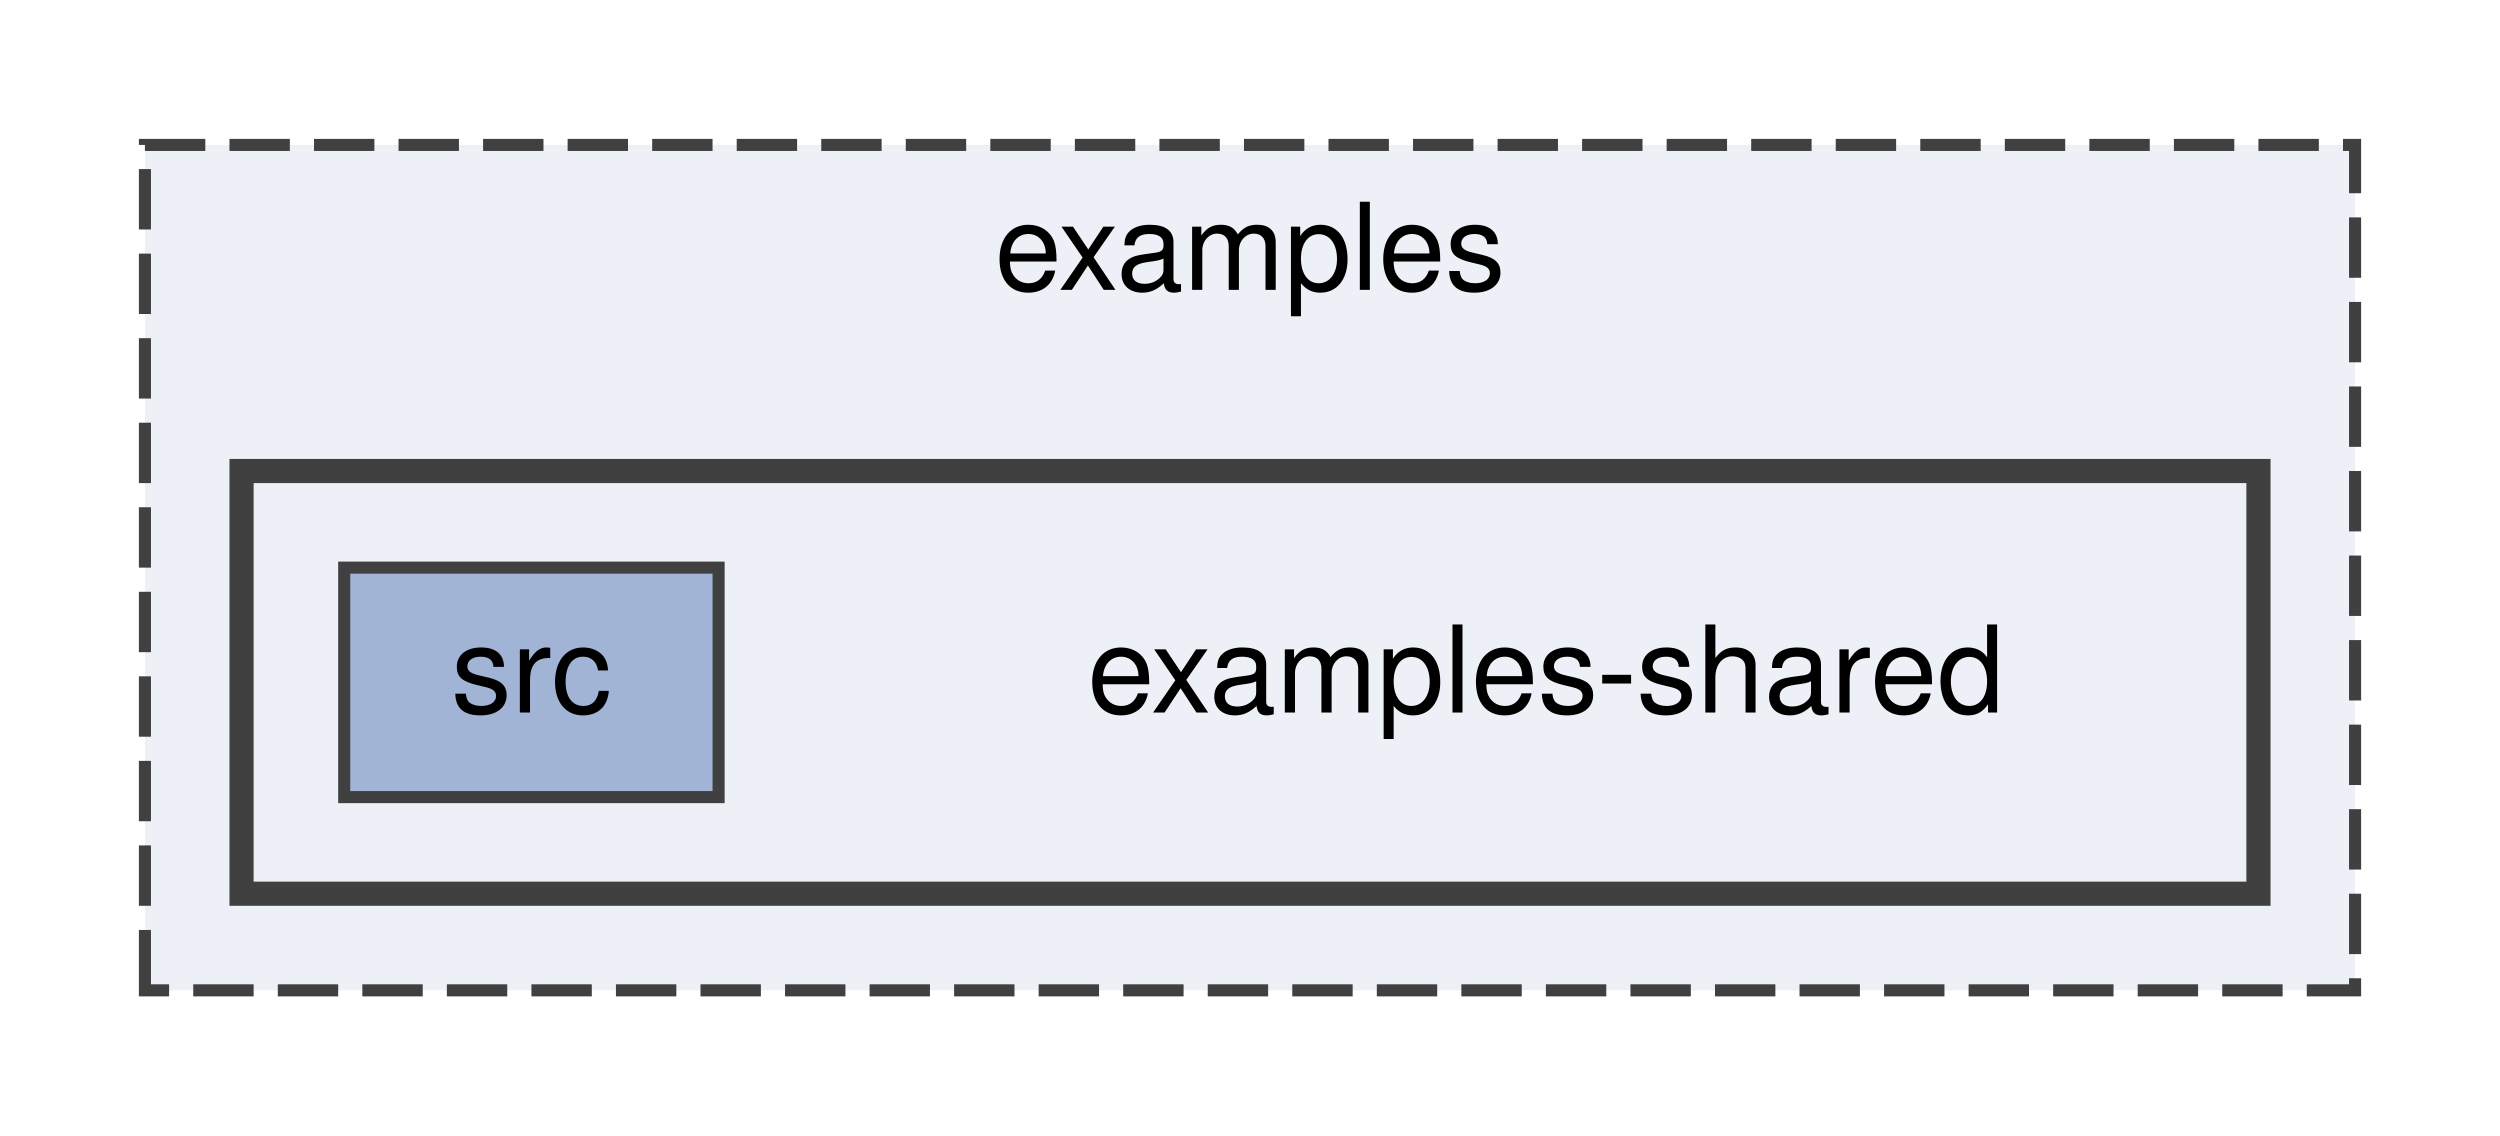
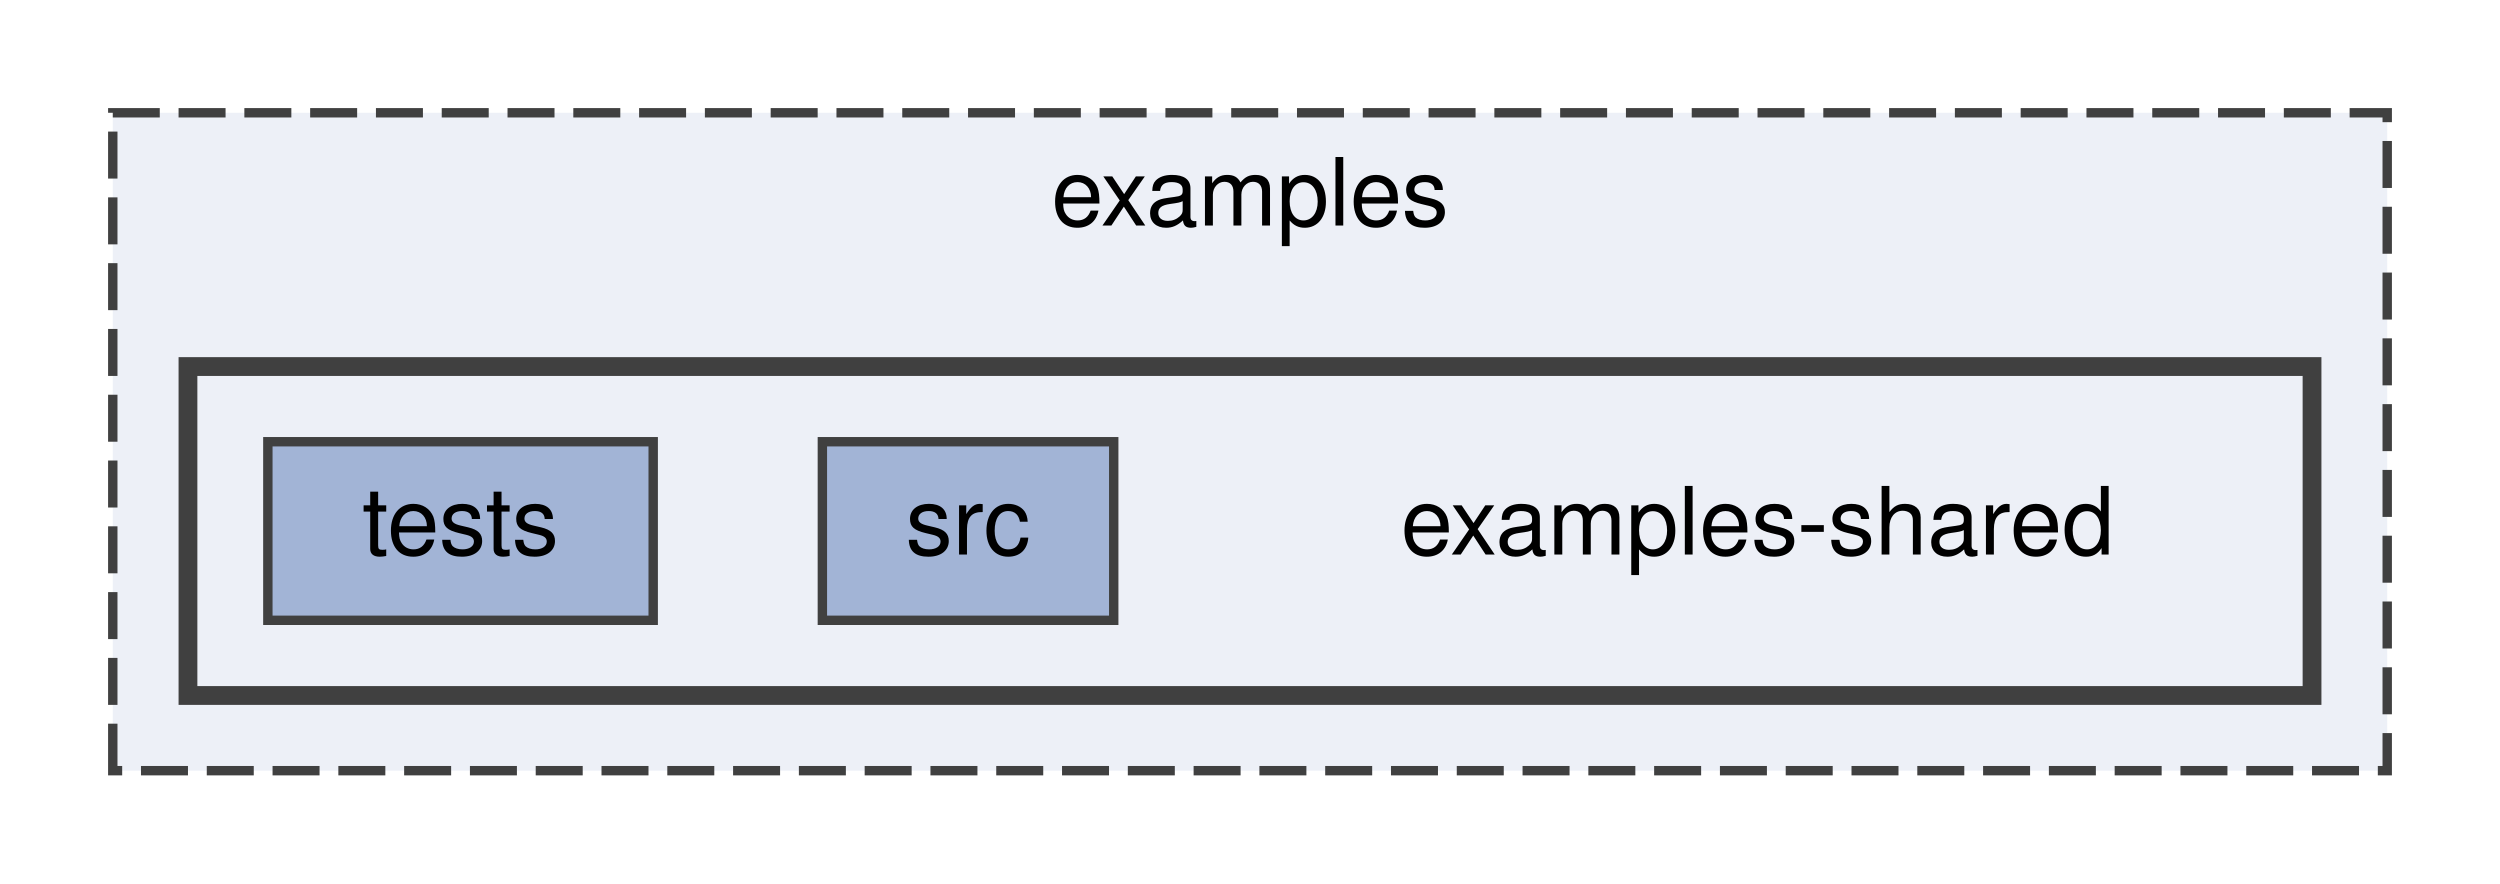
- <svg xmlns="http://www.w3.org/2000/svg" xmlns:xlink="http://www.w3.org/1999/xlink" width="207pt" height="94pt" viewBox="0.00 0.00 207.00 94.00">
+ <svg xmlns="http://www.w3.org/2000/svg" xmlns:xlink="http://www.w3.org/1999/xlink" width="266pt" height="94pt" viewBox="0.00 0.00 266.00 94.00">
  <g id="graph0" class="graph" transform="scale(1 1) rotate(0) translate(4 90)">
    <g id="clust1" class="cluster">
      <g id="a_clust1">
        <a xlink:href="dir_d28a4824dc47e487b107a5db32ef43c4.html" target="_top" xlink:title="examples">
-           <polygon fill="#edf0f7" stroke="#404040" stroke-dasharray="5,2" points="8,-8 8,-78 191,-78 191,-8 8,-8" />
-           <text text-anchor="middle" x="99.5" y="-66" font-family="Helvetica,sans-Serif" font-size="10.00">examples</text>
+           <polygon fill="#edf0f7" stroke="#404040" stroke-dasharray="5,2" points="8,-8 8,-78 250,-78 250,-8 8,-8" />
+           <text text-anchor="middle" x="129" y="-66" font-family="Helvetica,sans-Serif" font-size="10.00">examples</text>
        </a>
      </g>
    </g>
    <g id="clust2" class="cluster">
      <g id="a_clust2">
        <a xlink:href="dir_f20871ce96e61a8e4be5f663113e7a57.html" target="_top">
-           <polygon fill="#edf0f7" stroke="#404040" stroke-width="2" points="16,-16 16,-51 183,-51 183,-16 16,-16" />
+           <polygon fill="#edf0f7" stroke="#404040" stroke-width="2" points="16,-16 16,-51 242,-51 242,-16 16,-16" />
        </a>
      </g>
    </g>
    <g id="node1" class="node">
-       <text text-anchor="middle" x="124" y="-31" font-family="Helvetica,sans-Serif" font-size="10.00">examples-shared</text>
+       <text text-anchor="middle" x="183" y="-31" font-family="Helvetica,sans-Serif" font-size="10.00">examples-shared</text>
    </g>
    <g id="node2" class="node">
      <g id="a_node2">
        <a xlink:href="dir_c5cb015dc79e74589c9c1f7202b1a123.html" target="_top" xlink:title="src">
-           <polygon fill="#a2b4d6" stroke="#404040" points="55.5,-43 24.5,-43 24.5,-24 55.5,-24 55.5,-43" />
-           <text text-anchor="middle" x="40" y="-31" font-family="Helvetica,sans-Serif" font-size="10.00">src</text>
+           <polygon fill="#a2b4d6" stroke="#404040" points="114.5,-43 83.5,-43 83.5,-24 114.5,-24 114.5,-43" />
+           <text text-anchor="middle" x="99" y="-31" font-family="Helvetica,sans-Serif" font-size="10.00">src</text>
+         </a>
+       </g>
+     </g>
+     <g id="node3" class="node">
+       <g id="a_node3">
+         <a xlink:href="dir_cc97a9d18acbfb5c4d24b230790756fe.html" target="_top" xlink:title="tests">
+           <polygon fill="#a2b4d6" stroke="#404040" points="65.5,-43 24.5,-43 24.5,-24 65.5,-24 65.5,-43" />
+           <text text-anchor="middle" x="45" y="-31" font-family="Helvetica,sans-Serif" font-size="10.00">tests</text>
        </a>
      </g>
    </g>
  </g>
</svg>
